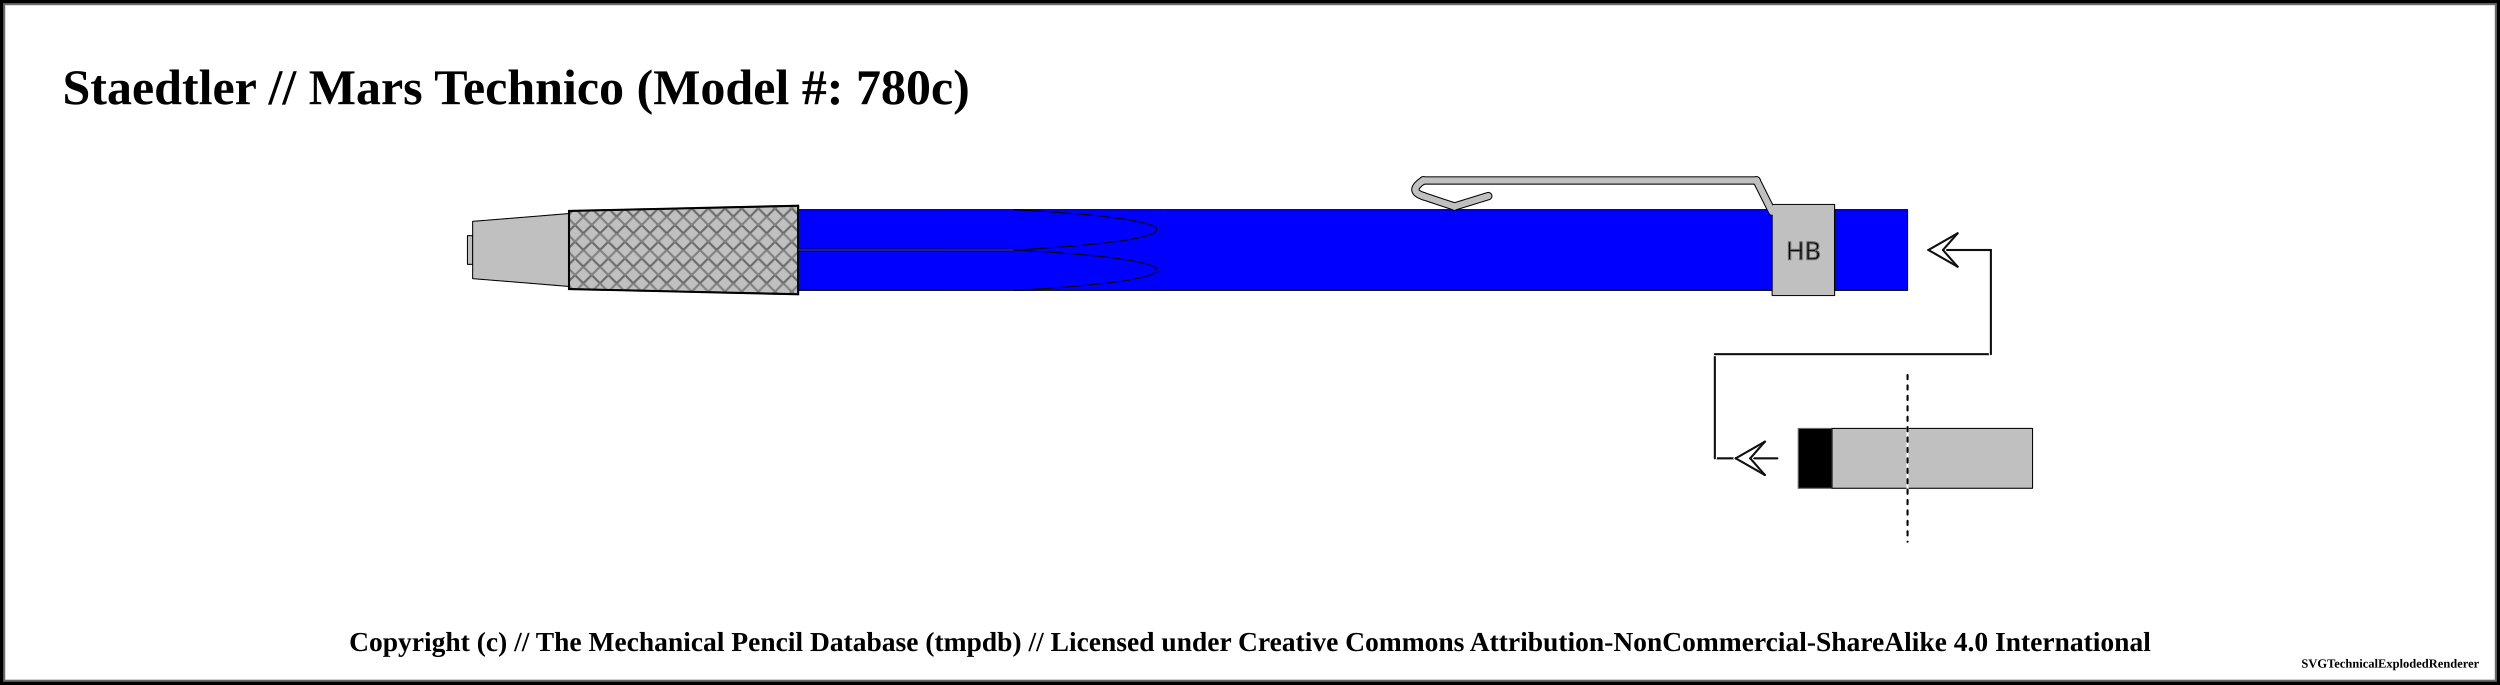
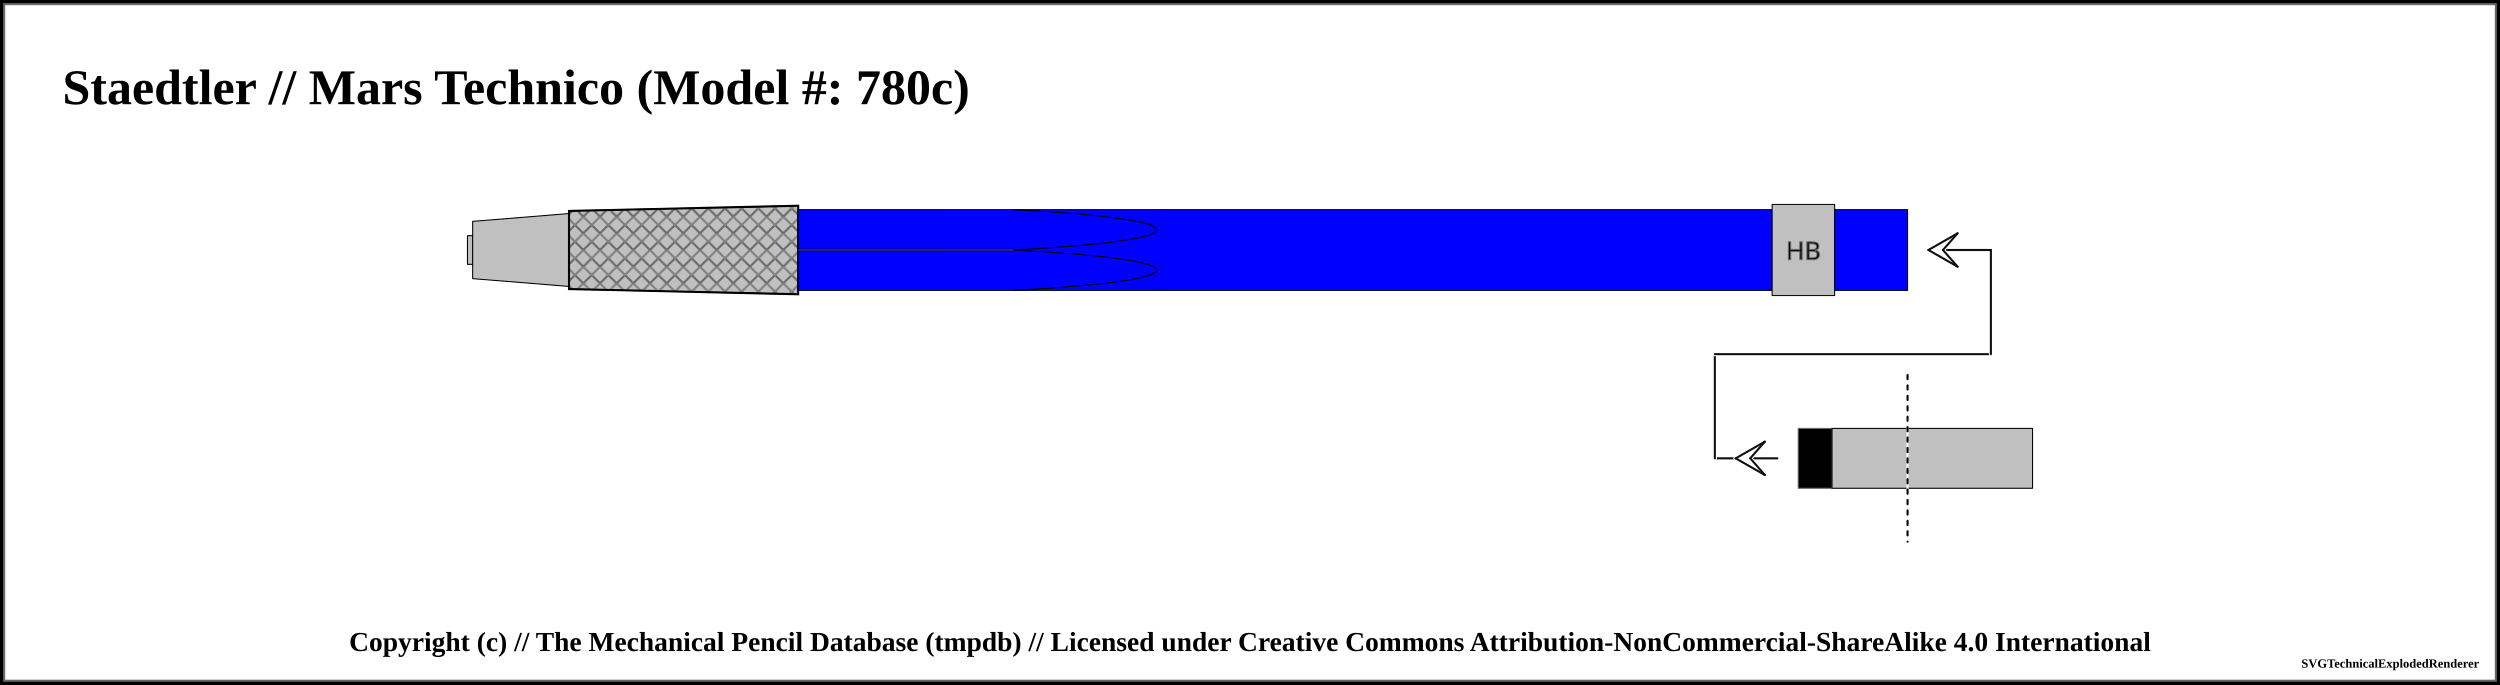
<svg xmlns="http://www.w3.org/2000/svg" width="1200" height="328.75">
  <pattern id="knurled-large" patternUnits="userSpaceOnUse" width="12" height="12">
    <path stroke="dimgray" stroke-linecap="round" stroke-width="1" d="M 6,6 L 12,12" />
    <path stroke="dimgray" stroke-linecap="round" stroke-width="1" d="M 6,6 L 0,12" />
    <path stroke="gray" stroke-linecap="round" stroke-width="1" d="M 6,6 L 12,0" />
    <path stroke="gray" stroke-linecap="round" stroke-width="1" d="M 6,6 L 0,0" />
  </pattern>
  <pattern id="knurled-small" patternUnits="userSpaceOnUse" width="4" height="4">
    <path stroke="dimgray" stroke-linecap="round" stroke-width="1" d="M 2,2 L 4,4" />
    <path stroke="dimgray" stroke-linecap="round" stroke-width="1" d="M 2,2 L 0,4" />
    <path stroke="gray" stroke-linecap="round" stroke-width="1" d="M 2,2 L 4,0" />
    <path stroke="gray" stroke-linecap="round" stroke-width="1" d="M 2,2 L 0,0" />
  </pattern>
  <pattern id="knurled" patternUnits="userSpaceOnUse" width="8" height="8">
    <path stroke="dimgray" stroke-linecap="round" stroke-width="1" d="M 4,4 L 8,8" />
    <path stroke="dimgray" stroke-linecap="round" stroke-width="1" d="M 4,4 L 0,8" />
    <path stroke="gray" stroke-linecap="round" stroke-width="1" d="M 4,4 L 8,0" />
    <path stroke="gray" stroke-linecap="round" stroke-width="1" d="M 4,4 L 0,0" />
  </pattern>
  <pattern id="lined" patternUnits="userSpaceOnUse" width="3" height="3">
    <path stroke="dimgray" stroke-linecap="round" stroke-width="1" d="M 0,0 L 3,0" />
  </pattern>
  <pattern id="ridged" patternUnits="userSpaceOnUse" width="3" height="3">
    <path stroke="dimgray" stroke-linecap="round" stroke-width="1" d="M 0,0 L 0,3" />
  </pattern>
  <pattern id="spring" patternUnits="userSpaceOnUse" width="8" height="100">
    <path stroke="dimgray" stroke-linecap="round" stroke-width="2" d="M 1,1 L 9,99" />
    <path stroke="white" stroke-linecap="round" stroke-width="1" d="M 1,1 L 9,99" />
  </pattern>
  <pattern id="knurled" patternUnits="userSpaceOnUse" width="8" height="8">
    <path stroke="dimgray" stroke-linecap="round" stroke-width="1" d="M 4,4 L 8,8" />
    <path stroke="dimgray" stroke-linecap="round" stroke-width="1" d="M 4,4 L 0,8" />
    <path stroke="gray" stroke-linecap="round" stroke-width="1" d="M 4,4 L 8,0" />
    <path stroke="gray" stroke-linecap="round" stroke-width="1" d="M 4,4 L 0,0" />
  </pattern>
  <rect x="0" y="0" width="1200" height="328.75" fill="white" stroke="black" stroke-width="4" />
  <rect x="2" y="2" width="1196" height="324.75" fill="white" stroke="dimgray" stroke-width="1" />
  <g transform="rotate(0 0 0)">
    <text x="30" y="50" font-size="2.0em" font-weight="bold"> Staedtler // Mars Technico (Model #: 780c)</text>
    <path d="M224.375 113.125 L226.875 113.125 L226.875 126.875 L224.375 126.875 Z" stroke-width="0.5" stroke="black" stroke-linejoin="round" fill="silver" fill-opacity="1" />
    <path d="M226.875 106.25 L273.125 102.5 L273.125 137.5 L226.875 133.75 Z" stroke-width="0.5" stroke="black" stroke-linejoin="round" fill="silver" fill-opacity="1" />
    <path d="M273.125 101.25 L383.125 98.75 L383.125 141.25 L273.125 138.75 Z" stroke-width="0.5" stroke="black" stroke-linejoin="round" fill="silver" fill-opacity="1" />
    <path d="M273.125 101.25 L383.125 98.75 L383.125 141.25 L273.125 138.75 Z" stroke-width="1.0" stroke="black" fill="url(#knurled)" />
    <path d="M383.125 100.625 L556.875 100.625 L556.875 139.375 L383.125 139.375 Z" stroke-width="0.5" stroke="black" stroke-linejoin="round" fill="blue" fill-opacity="1" />
    <line x1="383.125" y1="120" x2="486.875" y2="120" stroke-width="1.5" stroke="black" fill="none" stroke-opacity="0.5" />
    <line x1="383.125" y1="120" x2="486.875" y2="120" stroke-width="0.5" stroke="gray" fill="none" stroke-opacity="0.5" />
    <rect x="453.125" y="100.875" width="103.25" height="38.25" rx="0" ry="0" stroke-width="0.5" stroke="none" fill="blue" fill-opacity="0.1" />
    <path d="M 486.875 100.625 C 578.125 105.469, 578.125 115.156, 486.875 120" stroke-width="0.5" stroke="black" stroke-linecap="round" fill-opacity="0.1" fill="blue" />
    <path d="M 486.875 139.375 C 578.125 134.531, 578.125 124.844, 486.875 120" stroke-width="0.5" stroke="black" stroke-linecap="round" fill-opacity="0.1" fill="blue" />
    <path d="M556.875 100.625 L850.625 100.625 L850.625 139.375 L556.875 139.375 Z" stroke-width="0.5" stroke="black" stroke-linejoin="round" fill="blue" fill-opacity="1" />
    <line x1="556.875" y1="100.875" x2="556.875" y2="139.125" stroke="blue" stroke-opacity="1" stroke-width="3" />
-     <path d="M683.125 94.125 Q675.625 91.625 683.125 86.625" stroke-width="4" stroke="black" fill="none" stroke-linecap="round" />
-     <line x1="683.125" y1="86.625" x2="843.125" y2="86.625" stroke-width="4" stroke="black" fill="dimgray" stroke-linecap="round" />
-     <line x1="698.125" y1="99.125" x2="683.125" y2="94.125" stroke-width="4" stroke="black" fill="dimgray" stroke-linecap="round" />
-     <line x1="714.375" y1="94.125" x2="698.125" y2="99.125" stroke-width="4" stroke="black" fill="dimgray" stroke-linecap="round" />
-     <line x1="843.125" y1="86.625" x2="850.625" y2="101.625" stroke-width="4" stroke="black" fill="dimgray" stroke-linecap="round" />
    <path d="M850.625 98.125 L880.625 98.125 L880.625 141.875 L850.625 141.875 Z" stroke-width="0.5" stroke="black" stroke-linejoin="round" fill="silver" fill-opacity="1" />
    <text x="865.625" y="120" text-anchor="middle" dominant-baseline="central">
      <tspan stroke="dimgray" stroke-width="0.5" font-family="sans-serif" fill="black" textLength="{this.width * 5 - 12}"> HB</tspan>
    </text>
-     <path d="M683.125 94.125 Q675.625 91.625 683.125 86.625" stroke-width="3" stroke="silver" fill="none" stroke-linecap="round" />
-     <line x1="683.125" y1="86.625" x2="843.125" y2="86.625" stroke-width="3" stroke="silver" fill="silver" stroke-linecap="round" />
-     <line x1="698.125" y1="99.125" x2="683.125" y2="94.125" stroke-width="3" stroke="silver" fill="silver" stroke-linecap="round" />
-     <line x1="714.375" y1="94.125" x2="698.125" y2="99.125" stroke-width="3" stroke="silver" fill="silver" stroke-linecap="round" />
-     <line x1="843.125" y1="86.625" x2="850.625" y2="101.625" stroke-width="3" stroke="silver" fill="silver" stroke-linecap="round" />
    <path d="M880.625 100.625 L915.625 100.625 L915.625 139.375 L880.625 139.375 Z" stroke-width="0.5" stroke="black" stroke-linejoin="round" fill="blue" fill-opacity="1" />
    <path d="M915.625 205.625 L975.625 205.625 L975.625 234.375 L915.625 234.375 Z" stroke-width="0.5" stroke="black" stroke-linejoin="round" fill="silver" fill-opacity="1" />
    <line x1="823.125" y1="220" x2="853.125" y2="220" stroke-linecap="round" stroke="white" stroke-width="2.0" />
    <line x1="823.125" y1="220" x2="853.125" y2="220" stroke-linecap="round" stroke="#0f0f0f" stroke-width="1.0" />
    <line x1="833.125" y1="220" x2="840.125" y2="220" stroke-linecap="round" stroke="#ffffff" stroke-width="2.0" />
    <line x1="833.125" y1="220" x2="847.125" y2="212" stroke-linecap="round" stroke="#ffffff" stroke-width="2.0" />
    <line x1="847.125" y1="212" x2="840.125" y2="220" stroke-linecap="round" stroke="#ffffff" stroke-width="2.0" />
    <line x1="833.125" y1="220" x2="847.125" y2="228" stroke-linecap="round" stroke="#ffffff" stroke-width="2.0" />
    <line x1="847.125" y1="228" x2="840.125" y2="220" stroke-linecap="round" stroke="#ffffff" stroke-width="2.0" />
    <line x1="833.125" y1="220" x2="847.125" y2="212" stroke-linecap="round" stroke="#0f0f0f" stroke-width="1.0" />
    <line x1="847.125" y1="212" x2="840.125" y2="220" stroke-linecap="round" stroke="#0f0f0f" stroke-width="1.0" />
    <line x1="833.125" y1="220" x2="847.125" y2="228" stroke-linecap="round" stroke="#0f0f0f" stroke-width="1.0" />
    <line x1="847.125" y1="228" x2="840.125" y2="220" stroke-linecap="round" stroke="#0f0f0f" stroke-width="1.0" />
    <line x1="823.125" y1="170" x2="823.125" y2="220" stroke="white" stroke-linecap="round" stroke-width="2.0" />
    <line x1="823.125" y1="170" x2="823.125" y2="220" stroke="#0f0f0f" stroke-linecap="round" stroke-width="1.0" />
    <path d="M863.125 205.625 L879.375 205.625 L879.375 234.375 L863.125 234.375 Z" stroke-width="0.5" stroke="dimgray" stroke-linejoin="round" fill="black" fill-opacity="1" />
    <path d="M879.375 205.625 L915.625 205.625 L915.625 234.375 L879.375 234.375 Z" stroke-width="0.5" stroke="black" stroke-linejoin="round" fill="silver" fill-opacity="1" />
    <line x1="823.125" y1="170" x2="955.625" y2="170" stroke-linecap="round" stroke="white" stroke-width="2.0" />
    <line x1="823.125" y1="170" x2="955.625" y2="170" stroke-linecap="round" stroke="#0f0f0f" stroke-width="1.0" />
    <line x1="915.625" y1="180" x2="915.625" y2="260" stroke="white" stroke-linecap="round" stroke-width="1.0" />
    <line x1="915.625" y1="180" x2="915.625" y2="260" stroke="black" stroke-linecap="round" stroke-dasharray="2,3" stroke-width="1.0" />
    <line x1="955.625" y1="120" x2="955.625" y2="170" stroke="#ffffff" stroke-linecap="round" stroke-width="2.0" />
    <line x1="955.625" y1="120" x2="955.625" y2="170" stroke="#0f0f0f" stroke-linecap="round" stroke-width="1.0" />
    <line x1="925.625" y1="120" x2="955.625" y2="120" stroke-linecap="round" stroke="#0f0f0f" stroke-width="1.0" />
    <line x1="925.625" y1="120" x2="932.625" y2="120" stroke-linecap="round" stroke="#ffffff" stroke-width="2.0" />
    <line x1="925.625" y1="120" x2="939.625" y2="112" stroke-linecap="round" stroke="#ffffff" stroke-width="2.0" />
    <line x1="939.625" y1="112" x2="932.625" y2="120" stroke-linecap="round" stroke="#ffffff" stroke-width="2.0" />
    <line x1="925.625" y1="120" x2="939.625" y2="128" stroke-linecap="round" stroke="#ffffff" stroke-width="2.0" />
    <line x1="939.625" y1="128" x2="932.625" y2="120" stroke-linecap="round" stroke="#ffffff" stroke-width="2.0" />
    <line x1="925.625" y1="120" x2="939.625" y2="112" stroke-linecap="round" stroke="#0f0f0f" stroke-width="1.0" />
    <line x1="939.625" y1="112" x2="932.625" y2="120" stroke-linecap="round" stroke="#0f0f0f" stroke-width="1.0" />
    <line x1="925.625" y1="120" x2="939.625" y2="128" stroke-linecap="round" stroke="#0f0f0f" stroke-width="1.0" />
    <line x1="939.625" y1="128" x2="932.625" y2="120" stroke-linecap="round" stroke="#0f0f0f" stroke-width="1.0" />
  </g>
  <text x="50%" y="308.75" font-size="1.1em" font-weight="bold" text-anchor="middle" dominant-baseline="middle">Copyright (c) // The Mechanical Pencil Database (tmpdb) // Licensed under Creative Commons Attribution-NonCommercial-ShareAlike 4.0 International</text>
  <text x="1190" y="318.75" font-size="0.5em" font-weight="bold" text-anchor="end" dominant-baseline="middle">SVGTechnicalExplodedRenderer</text>
</svg>
